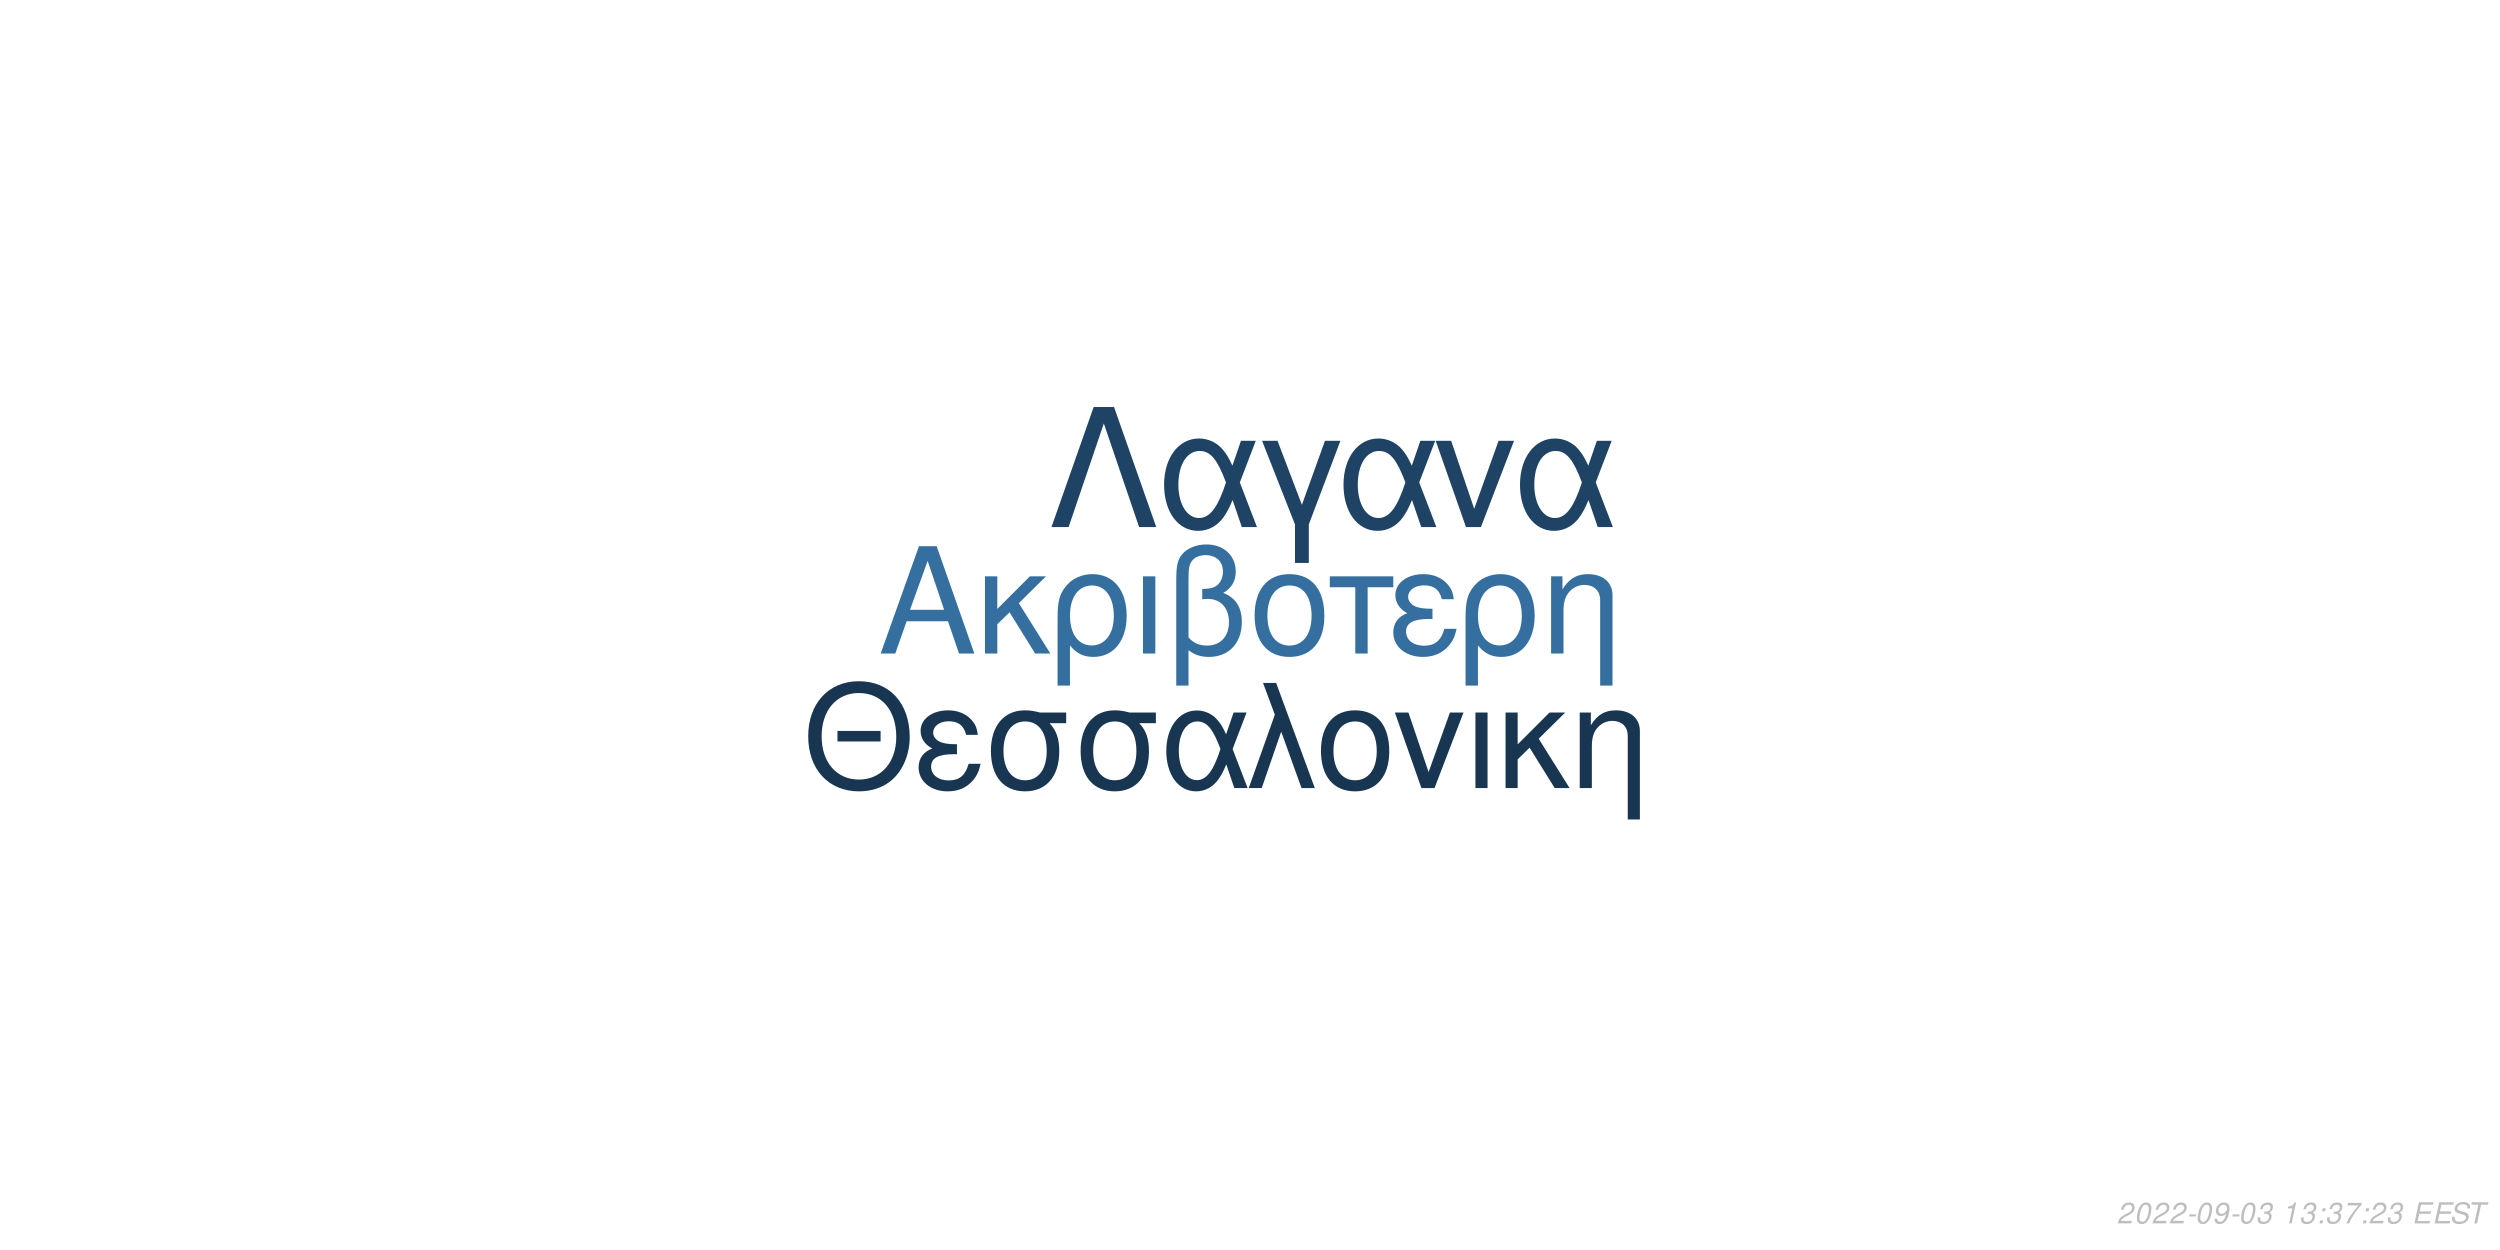
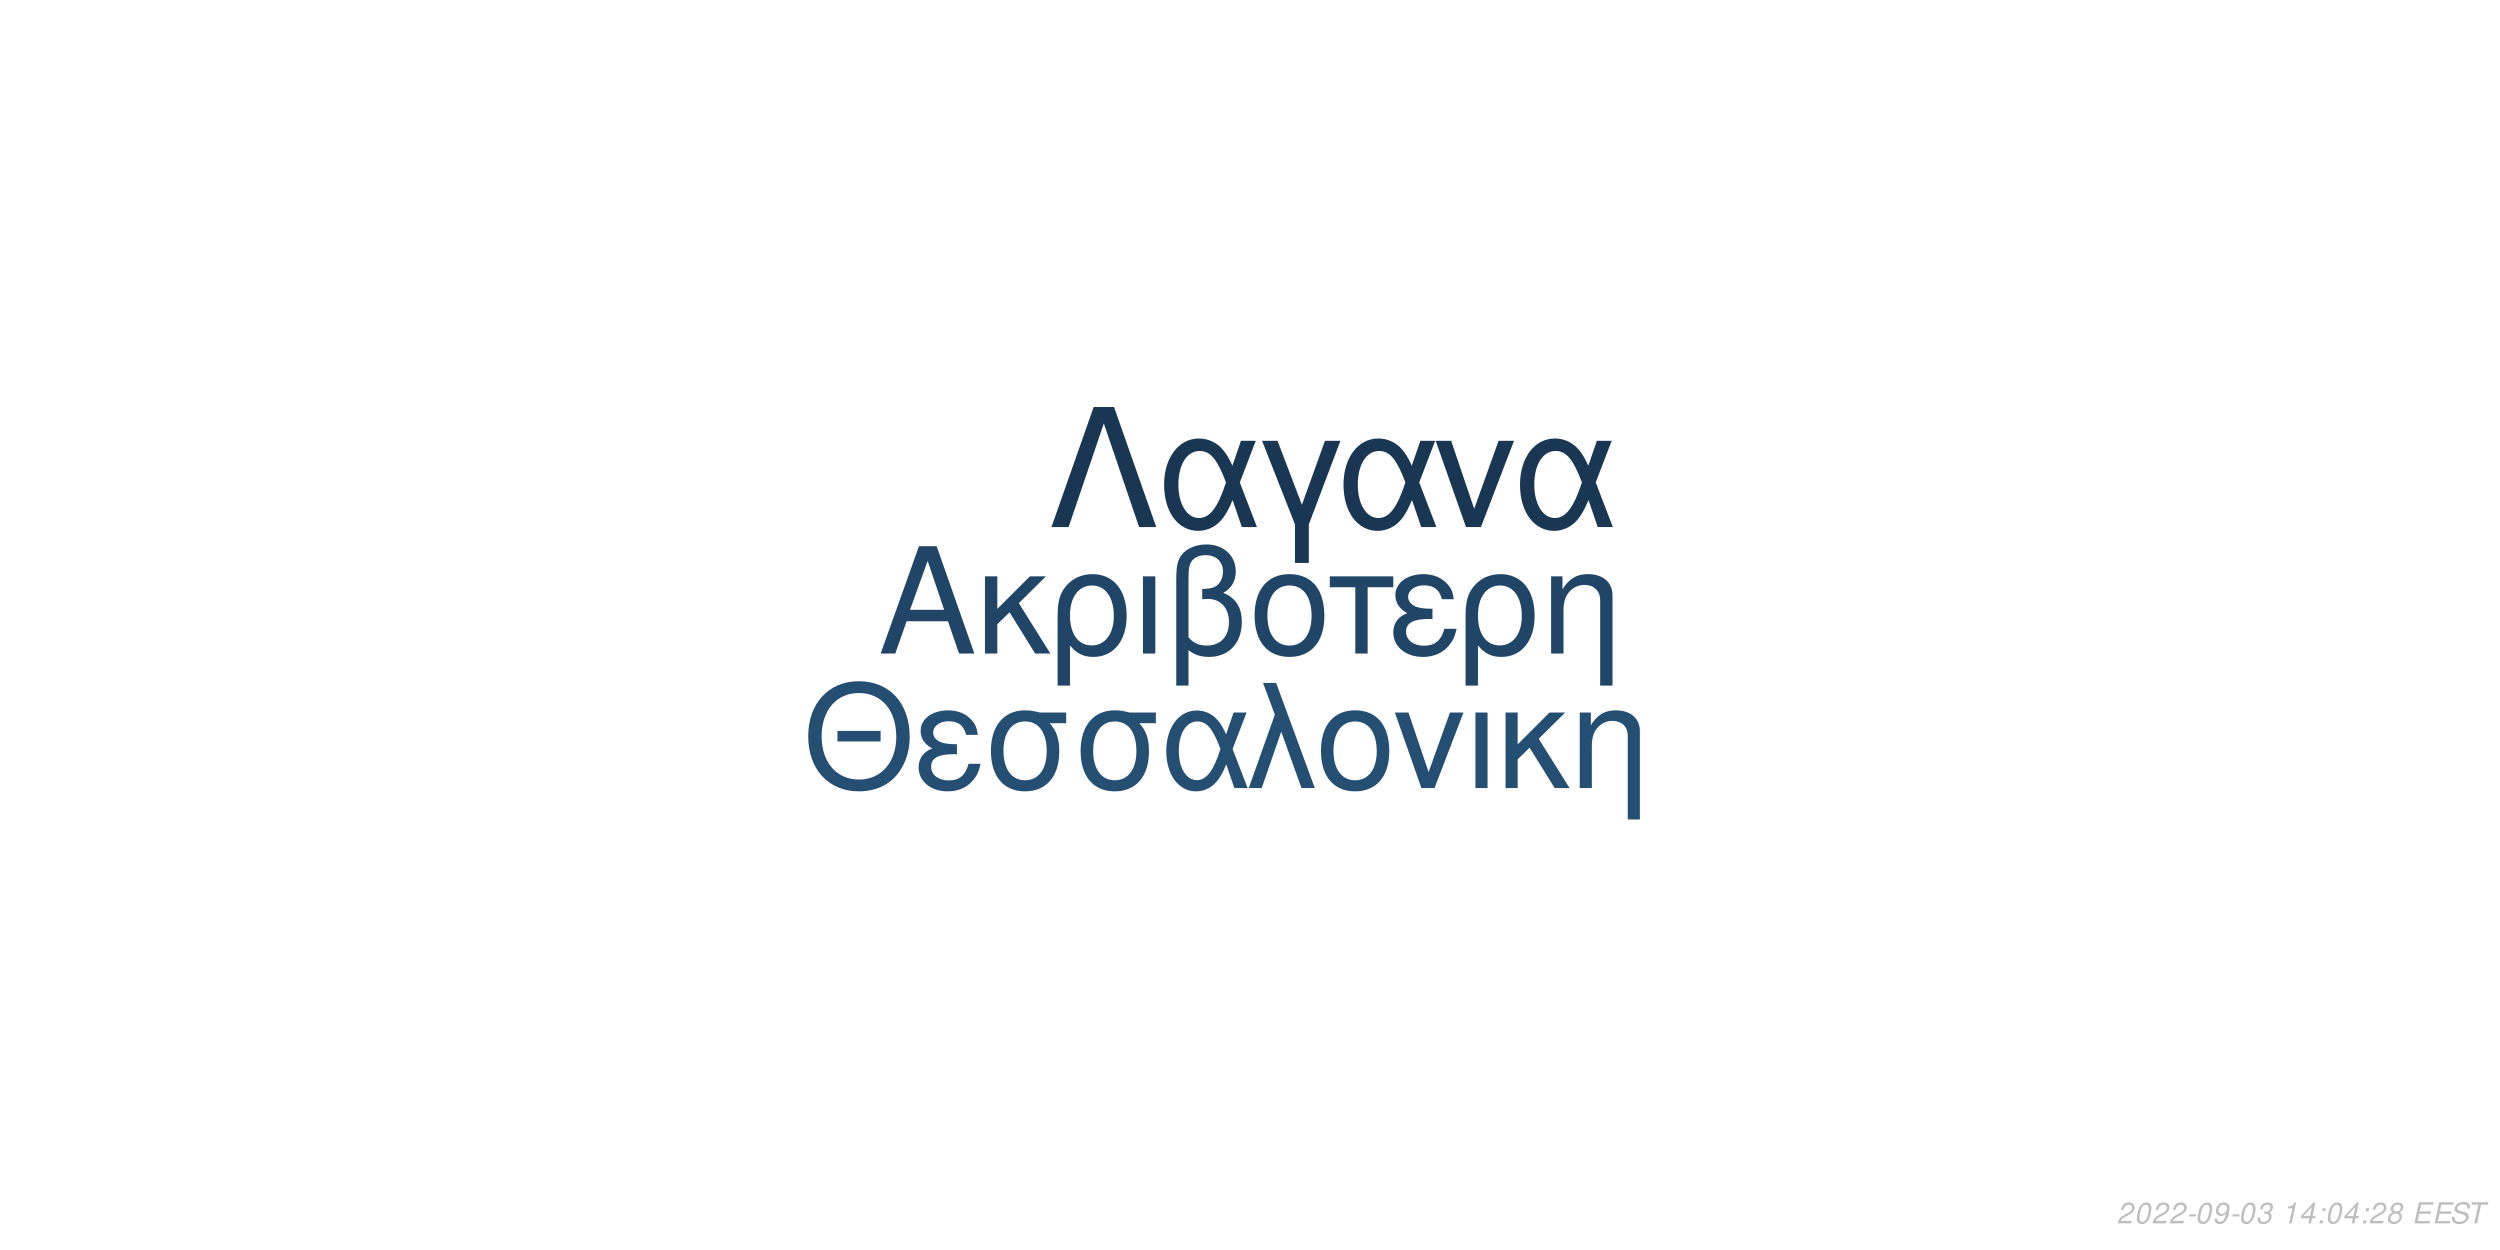
<svg xmlns="http://www.w3.org/2000/svg" xmlns:xlink="http://www.w3.org/1999/xlink" width="864pt" height="432pt" viewBox="0 0 864 432" version="1.1">
  <defs>
    <g>
      <symbol overflow="visible" id="glyph0-0">
        <path style="stroke:none;" d="" />
      </symbol>
      <symbol overflow="visible" id="glyph0-1">
        <path style="stroke:none;" d="M 24.125 -11.141 L 27.938 0 L 33.234 0 L 20.203 -37.094 L 14.094 -37.094 L 0.859 0 L 5.906 0 L 9.828 -11.141 Z M 22.797 -15.109 L 11 -15.109 L 17.094 -32.016 Z M 22.797 -15.109 " />
      </symbol>
      <symbol overflow="visible" id="glyph0-2">
        <path style="stroke:none;" d="M 7.172 -15.422 L 7.172 -26.672 L 2.906 -26.672 L 2.906 0 L 7.172 0 L 7.172 -10.125 L 11.406 -14.25 L 20.25 0 L 25.5 0 L 14.609 -17.406 L 23.969 -26.672 L 18.422 -26.672 Z M 7.172 -15.422 " />
      </symbol>
      <symbol overflow="visible" id="glyph0-3">
        <path style="stroke:none;" d="M 3 11.094 L 7.281 11.094 L 7.281 -2.797 C 9.516 -0.047 11.953 1.172 15.375 1.172 C 22.344 1.172 26.875 -4.422 26.875 -13.031 C 26.875 -21.891 22.297 -27.438 15.062 -27.438 C 11.297 -27.438 7.984 -25.906 5.797 -23.156 C 3.672 -20.516 3 -17.969 3 -12.359 Z M 14.906 -23.516 C 19.547 -23.516 22.438 -19.438 22.438 -12.922 C 22.438 -6.812 19.391 -2.797 14.812 -2.797 C 10.172 -2.797 7.281 -6.766 7.281 -13.125 C 7.281 -19.484 10.234 -23.516 14.906 -23.516 Z M 14.906 -23.516 " />
      </symbol>
      <symbol overflow="visible" id="glyph0-4">
        <path style="stroke:none;" d="M 3.516 0 L 7.781 0 L 7.781 -26.672 L 3.516 -26.672 Z M 3.516 0 " />
      </symbol>
      <symbol overflow="visible" id="glyph0-5">
        <path style="stroke:none;" d="M 4.016 11.094 L 8.25 11.094 L 8.25 -1.172 C 10.172 0.406 12.422 1.172 15.312 1.172 C 22.188 1.172 26.672 -3.609 26.672 -10.891 C 26.672 -15.984 24.578 -19.234 20.25 -20.969 C 23.109 -22.547 24.578 -25.031 24.578 -28.344 C 24.578 -33.844 20.406 -37.703 14.453 -37.703 C 10.938 -37.703 7.734 -36.391 6 -34.25 C 4.484 -32.422 4.016 -30.328 4.016 -25.391 Z M 8.25 -25.656 C 8.25 -29.359 8.5 -30.844 9.469 -32.062 C 10.375 -33.281 12.156 -34 14.094 -34 C 17.812 -34 20.156 -31.812 20.156 -28.297 C 20.156 -25.953 18.984 -23.812 17.297 -23.047 C 16.281 -22.547 15.469 -22.438 12.984 -22.297 L 12.984 -18.781 C 13.734 -18.828 14.344 -18.875 14.969 -18.875 C 19.344 -18.875 22.234 -15.719 22.234 -10.891 C 22.234 -5.906 19.281 -2.75 14.656 -2.75 C 11.953 -2.75 9.922 -3.609 8.25 -5.594 Z M 8.25 -25.656 " />
      </symbol>
      <symbol overflow="visible" id="glyph0-6">
        <path style="stroke:none;" d="M 14.094 -27.438 C 6.562 -27.438 2.094 -22.094 2.094 -13.125 C 2.094 -4.125 6.562 1.172 14.141 1.172 C 21.672 1.172 26.203 -4.172 26.203 -12.922 C 26.203 -22.188 21.828 -27.438 14.094 -27.438 Z M 14.141 -23.516 C 18.938 -23.516 21.781 -19.594 21.781 -12.984 C 21.781 -6.672 18.828 -2.75 14.141 -2.75 C 9.422 -2.75 6.516 -6.672 6.516 -13.125 C 6.516 -19.594 9.422 -23.516 14.141 -23.516 Z M 14.141 -23.516 " />
      </symbol>
      <symbol overflow="visible" id="glyph0-7">
        <path style="stroke:none;" d="M 7.891 0 L 12.156 0 L 12.156 -22.906 L 21.016 -22.906 L 21.016 -26.672 L -0.922 -26.672 L -0.922 -22.906 L 7.891 -22.906 Z M 7.891 0 " />
      </symbol>
      <symbol overflow="visible" id="glyph0-8">
        <path style="stroke:none;" d="M 14.562 -15.469 C 11.344 -15.469 9.562 -15.781 8.297 -16.438 C 6.922 -17.203 6.156 -18.328 6.156 -19.547 C 6.156 -21.891 8.453 -23.562 11.656 -23.562 C 15.062 -23.562 16.953 -22.094 17.812 -18.781 L 21.938 -18.781 C 21.578 -21.266 21.062 -22.5 19.797 -23.922 C 17.812 -26.203 14.906 -27.438 11.453 -27.438 C 5.797 -27.438 1.734 -24.375 1.734 -20.203 C 1.734 -17.609 3.156 -15.375 5.859 -13.938 C 2.797 -12.875 1.016 -10.484 1.016 -7.328 C 1.016 -2.391 5.297 1.172 11.25 1.172 C 14.969 1.172 17.906 -0.109 20.156 -2.641 C 21.578 -4.328 22.297 -5.797 22.906 -8.547 L 18.672 -8.547 C 17.5 -4.422 15.422 -2.703 11.609 -2.703 C 7.938 -2.703 5.438 -4.688 5.438 -7.578 C 5.438 -10.578 7.938 -11.953 13.484 -11.953 C 13.641 -11.953 14.094 -11.953 14.562 -11.906 Z M 14.562 -15.469 " />
      </symbol>
      <symbol overflow="visible" id="glyph0-9">
        <path style="stroke:none;" d="M 3.562 -26.672 L 3.562 0 L 7.844 0 L 7.844 -14.703 C 7.844 -17.906 8.5 -19.891 10.031 -21.531 C 11.406 -22.953 13.188 -23.719 15.062 -23.719 C 18.375 -23.719 20.516 -21.672 20.516 -18.469 L 20.516 11.094 L 24.781 11.094 L 24.781 -20.156 C 24.781 -24.578 21.469 -27.438 16.328 -27.438 C 12.359 -27.438 9.828 -25.906 7.484 -22.188 L 7.484 -26.672 Z M 3.562 -26.672 " />
      </symbol>
      <symbol overflow="visible" id="glyph1-0">
        <path style="stroke:none;" d="" />
      </symbol>
      <symbol overflow="visible" id="glyph1-1">
        <path style="stroke:none;" d="M 26.859 -19.734 L 11.953 -19.734 L 11.953 -16.094 L 26.859 -16.094 Z M 19.328 -36.922 C 8.922 -36.922 1.844 -29.25 1.844 -17.891 C 1.844 -6.484 8.875 1.141 19.391 1.141 C 23.812 1.141 27.703 -0.203 30.641 -2.688 C 34.578 -6.031 36.922 -11.656 36.922 -17.594 C 36.922 -29.297 30 -36.922 19.328 -36.922 Z M 19.328 -32.844 C 27.203 -32.844 32.281 -26.906 32.281 -17.688 C 32.281 -8.922 27.062 -2.938 19.391 -2.938 C 11.609 -2.938 6.484 -8.922 6.484 -17.891 C 6.484 -26.859 11.609 -32.844 19.328 -32.844 Z M 19.328 -32.844 " />
      </symbol>
      <symbol overflow="visible" id="glyph1-2">
        <path style="stroke:none;" d="M 14.25 -15.141 C 11.109 -15.141 9.375 -15.453 8.125 -16.094 C 6.781 -16.844 6.031 -17.938 6.031 -19.141 C 6.031 -21.422 8.266 -23.078 11.406 -23.078 C 14.75 -23.078 16.594 -21.625 17.438 -18.391 L 21.469 -18.391 C 21.125 -20.828 20.625 -22.031 19.391 -23.422 C 17.438 -25.656 14.594 -26.859 11.219 -26.859 C 5.688 -26.859 1.688 -23.875 1.688 -19.781 C 1.688 -17.234 3.094 -15.047 5.734 -13.656 C 2.734 -12.609 1 -10.266 1 -7.172 C 1 -2.344 5.188 1.141 11.016 1.141 C 14.656 1.141 17.547 -0.094 19.734 -2.594 C 21.125 -4.234 21.828 -5.688 22.422 -8.375 L 18.281 -8.375 C 17.141 -4.328 15.094 -2.641 11.359 -2.641 C 7.766 -2.641 5.328 -4.578 5.328 -7.422 C 5.328 -10.359 7.766 -11.703 13.203 -11.703 C 13.359 -11.703 13.797 -11.703 14.25 -11.656 Z M 14.25 -15.141 " />
      </symbol>
      <symbol overflow="visible" id="glyph1-3">
        <path style="stroke:none;" d="M 29 -26.109 L 19.938 -26.109 C 17.594 -26.703 16.438 -26.859 14.703 -26.859 C 7.469 -26.859 2.984 -21.469 2.984 -12.859 C 2.984 -4.031 7.375 1.141 14.797 1.141 C 22.172 1.141 26.609 -4.078 26.609 -12.656 C 26.609 -17.047 25.656 -19.828 23.266 -22.422 L 29 -22.422 Z M 14.797 -23.016 C 19.531 -23.016 22.266 -19.234 22.266 -12.75 C 22.266 -6.531 19.438 -2.688 14.797 -2.688 C 10.172 -2.688 7.328 -6.531 7.328 -12.859 C 7.328 -19.188 10.172 -23.016 14.797 -23.016 Z M 14.797 -23.016 " />
      </symbol>
      <symbol overflow="visible" id="glyph1-4">
        <path style="stroke:none;" d="M 29.344 -26.109 L 24.859 -26.109 L 22.266 -18.578 C 21.125 -21.031 20.484 -22.125 19.328 -23.469 C 17.547 -25.609 14.906 -26.812 12.156 -26.812 C 5.984 -26.812 1.594 -20.984 1.594 -12.812 C 1.594 -4.578 5.828 1.141 11.906 1.141 C 14.953 1.141 17.734 -0.344 19.625 -3.047 C 20.672 -4.531 21.281 -5.688 22.328 -8.172 L 25.109 0 L 29.703 0 L 24.516 -13.5 Z M 20.328 -13.5 C 17.891 -5.922 15.453 -2.734 12.156 -2.734 C 8.516 -2.734 5.922 -6.922 5.922 -12.812 C 5.922 -18.938 8.516 -23.016 12.359 -23.016 C 15.594 -23.016 17.688 -20.531 20.328 -13.5 Z M 20.328 -13.5 " />
      </symbol>
      <symbol overflow="visible" id="glyph1-5">
        <path style="stroke:none;" d="M 1.094 0 L 5.578 0 L 12.312 -19.484 L 19.328 0 L 23.922 0 L 10.562 -36.328 L 6.031 -36.328 L 10.109 -25.359 Z M 1.094 0 " />
      </symbol>
      <symbol overflow="visible" id="glyph1-6">
        <path style="stroke:none;" d="M 13.797 -26.859 C 6.422 -26.859 2.047 -21.625 2.047 -12.859 C 2.047 -4.031 6.422 1.141 13.859 1.141 C 21.234 1.141 25.656 -4.078 25.656 -12.656 C 25.656 -21.719 21.375 -26.859 13.797 -26.859 Z M 13.859 -23.016 C 18.531 -23.016 21.328 -19.188 21.328 -12.703 C 21.328 -6.531 18.438 -2.688 13.859 -2.688 C 9.219 -2.688 6.375 -6.531 6.375 -12.859 C 6.375 -19.188 9.219 -23.016 13.859 -23.016 Z M 13.859 -23.016 " />
      </symbol>
      <symbol overflow="visible" id="glyph1-7">
        <path style="stroke:none;" d="M 14.297 0 L 24.312 -26.109 L 19.625 -26.109 L 12.25 -5.531 L 5.281 -26.109 L 0.594 -26.109 L 9.766 0 Z M 14.297 0 " />
      </symbol>
      <symbol overflow="visible" id="glyph1-8">
        <path style="stroke:none;" d="M 3.438 0 L 7.625 0 L 7.625 -26.109 L 3.438 -26.109 Z M 3.438 0 " />
      </symbol>
      <symbol overflow="visible" id="glyph1-9">
        <path style="stroke:none;" d="M 7.031 -15.094 L 7.031 -26.109 L 2.844 -26.109 L 2.844 0 L 7.031 0 L 7.031 -9.922 L 11.156 -13.953 L 19.828 0 L 24.969 0 L 14.297 -17.047 L 23.469 -26.109 L 18.031 -26.109 Z M 7.031 -15.094 " />
      </symbol>
      <symbol overflow="visible" id="glyph1-10">
        <path style="stroke:none;" d="M 3.484 -26.109 L 3.484 0 L 7.672 0 L 7.672 -14.406 C 7.672 -17.547 8.328 -19.484 9.812 -21.078 C 11.156 -22.469 12.906 -23.219 14.75 -23.219 C 17.984 -23.219 20.078 -21.234 20.078 -18.094 L 20.078 10.859 L 24.266 10.859 L 24.266 -19.734 C 24.266 -24.062 21.031 -26.859 16 -26.859 C 12.109 -26.859 9.609 -25.359 7.328 -21.719 L 7.328 -26.109 Z M 3.484 -26.109 " />
      </symbol>
      <symbol overflow="visible" id="glyph2-0">
        <path style="stroke:none;" d="" />
      </symbol>
      <symbol overflow="visible" id="glyph2-1">
        <path style="stroke:none;" d="M 22.531 -41.484 L 15.484 -41.484 L 0.906 0 L 6.828 0 L 19 -35.797 L 31.188 0 L 37.109 0 Z M 22.531 -41.484 " />
      </symbol>
      <symbol overflow="visible" id="glyph2-2">
        <path style="stroke:none;" d="M 33.516 -29.812 L 28.391 -29.812 L 25.438 -21.219 C 24.125 -24.016 23.391 -25.266 22.078 -26.797 C 20.031 -29.25 17.016 -30.609 13.891 -30.609 C 6.828 -30.609 1.828 -23.953 1.828 -14.625 C 1.828 -5.234 6.656 1.312 13.594 1.312 C 17.078 1.312 20.266 -0.391 22.422 -3.469 C 23.609 -5.172 24.297 -6.484 25.5 -9.328 L 28.688 0 L 33.922 0 L 28 -15.422 Z M 23.219 -15.422 C 20.422 -6.766 17.641 -3.125 13.891 -3.125 C 9.734 -3.125 6.766 -7.906 6.766 -14.625 C 6.766 -21.625 9.734 -26.297 14.109 -26.297 C 17.812 -26.297 20.203 -23.453 23.219 -15.422 Z M 23.219 -15.422 " />
      </symbol>
      <symbol overflow="visible" id="glyph2-3">
        <path style="stroke:none;" d="M 12.062 12.406 L 16.844 12.406 L 16.844 -0.906 L 27.766 -29.812 L 22.422 -29.812 L 14.453 -7.688 L 6.031 -29.812 L 0.688 -29.812 L 12.062 -0.906 Z M 12.062 12.406 " />
      </symbol>
      <symbol overflow="visible" id="glyph2-4">
        <path style="stroke:none;" d="M 16.328 0 L 27.766 -29.812 L 22.422 -29.812 L 14 -6.312 L 6.031 -29.812 L 0.688 -29.812 L 11.156 0 Z M 16.328 0 " />
      </symbol>
      <symbol overflow="visible" id="glyph3-0">
        <path style="stroke:none;" d="" />
      </symbol>
      <symbol overflow="visible" id="glyph3-1">
        <path style="stroke:none;" d="M 5.234 -0.875 L 1.469 -0.875 C 1.641 -1.375 2.203 -1.891 3.109 -2.344 L 4.234 -2.938 C 5.562 -3.625 6.219 -4.469 6.219 -5.484 C 6.219 -5.938 6.062 -6.359 5.797 -6.656 C 5.469 -7.047 4.984 -7.234 4.312 -7.234 C 2.766 -7.234 1.891 -6.453 1.484 -4.734 L 2.375 -4.734 C 2.484 -5.188 2.609 -5.484 2.797 -5.75 C 3.094 -6.203 3.609 -6.453 4.188 -6.453 C 4.891 -6.453 5.344 -6.031 5.344 -5.375 C 5.344 -4.703 4.859 -4.094 4.016 -3.656 L 2.984 -3.125 C 1.234 -2.188 0.797 -1.656 0.344 -0.016 L 5.047 -0.016 Z M 5.234 -0.875 " />
      </symbol>
      <symbol overflow="visible" id="glyph3-2">
        <path style="stroke:none;" d="M 4.203 -7.234 C 3.375 -7.234 2.688 -6.812 2.125 -5.984 C 1.484 -5.047 0.984 -3.188 0.984 -1.734 C 0.984 -1.109 1.172 -0.562 1.484 -0.266 C 1.797 0.047 2.281 0.234 2.766 0.234 C 3.625 0.234 4.281 -0.156 4.859 -1.016 C 5.516 -1.953 6 -3.797 6 -5.266 C 6 -6.5 5.328 -7.234 4.203 -7.234 Z M 4.094 -6.453 C 4.734 -6.453 5.125 -5.984 5.125 -5.156 C 5.125 -4.203 4.781 -2.625 4.406 -1.812 C 3.984 -0.938 3.516 -0.547 2.875 -0.547 C 2.25 -0.547 1.875 -1.031 1.875 -1.828 C 1.875 -2.797 2.203 -4.344 2.594 -5.203 C 2.984 -6.047 3.453 -6.453 4.094 -6.453 Z M 4.094 -6.453 " />
      </symbol>
      <symbol overflow="visible" id="glyph3-3">
        <path style="stroke:none;" d="M 3.516 -3.125 L 1.125 -3.125 L 0.969 -2.406 L 3.359 -2.406 Z M 3.516 -3.125 " />
      </symbol>
      <symbol overflow="visible" id="glyph3-4">
        <path style="stroke:none;" d="M 0.844 -1.656 C 0.844 -1.547 0.844 -1.438 0.844 -1.375 C 0.844 -0.406 1.531 0.234 2.578 0.234 C 3.203 0.234 3.766 0.016 4.297 -0.438 C 4.938 -1 5.312 -1.656 5.594 -2.719 C 5.844 -3.672 6.016 -4.766 6.016 -5.375 C 6.016 -5.844 5.844 -6.328 5.547 -6.656 C 5.203 -7.031 4.703 -7.234 4.062 -7.234 C 2.516 -7.234 1.297 -5.938 1.297 -4.266 C 1.297 -3.203 1.984 -2.547 3.047 -2.547 C 3.484 -2.547 3.953 -2.672 4.281 -2.891 C 4.406 -2.984 4.547 -3.078 4.828 -3.344 C 4.438 -1.484 3.703 -0.547 2.703 -0.547 C 2.109 -0.547 1.719 -0.938 1.719 -1.547 L 1.719 -1.656 Z M 3.953 -6.453 C 4.625 -6.453 5.141 -5.953 5.141 -5.281 C 5.141 -4.188 4.312 -3.312 3.297 -3.312 C 2.594 -3.312 2.172 -3.734 2.172 -4.453 C 2.172 -5.562 2.984 -6.453 3.953 -6.453 Z M 3.953 -6.453 " />
      </symbol>
      <symbol overflow="visible" id="glyph3-5">
        <path style="stroke:none;" d="M 2.922 -3.312 C 3.125 -3.344 3.234 -3.344 3.375 -3.344 C 4.203 -3.344 4.688 -3 4.688 -2.406 C 4.688 -1.312 3.906 -0.547 2.781 -0.547 C 2.047 -0.547 1.594 -0.938 1.594 -1.562 C 1.594 -1.719 1.609 -1.844 1.656 -2.094 L 0.766 -2.094 C 0.734 -1.797 0.719 -1.641 0.719 -1.469 C 0.719 -0.375 1.406 0.234 2.641 0.234 C 3.547 0.234 4.297 -0.078 4.812 -0.656 C 5.266 -1.156 5.562 -1.875 5.562 -2.547 C 5.562 -3.125 5.344 -3.453 4.797 -3.734 C 5.641 -4.234 6.016 -4.844 6.016 -5.734 C 6.016 -6.656 5.312 -7.234 4.203 -7.234 C 3.375 -7.234 2.672 -6.938 2.188 -6.375 C 1.891 -6.031 1.703 -5.641 1.516 -4.906 L 2.391 -4.906 C 2.5 -5.359 2.594 -5.594 2.734 -5.812 C 3.047 -6.234 3.516 -6.453 4.078 -6.453 C 4.734 -6.453 5.141 -6.125 5.141 -5.578 C 5.141 -5.188 5.016 -4.797 4.797 -4.547 C 4.516 -4.234 4 -4.062 3.266 -4.062 L 3.078 -4.062 Z M 2.922 -3.312 " />
      </symbol>
      <symbol overflow="visible" id="glyph3-6">
        <path style="stroke:none;" d="" />
      </symbol>
      <symbol overflow="visible" id="glyph3-7">
        <path style="stroke:none;" d="M 3.703 -5.188 L 2.594 0 L 3.469 0 L 5.016 -7.234 L 4.438 -7.234 C 3.906 -6.156 3.688 -6.016 2.234 -5.812 L 2.109 -5.188 Z M 3.703 -5.188 " />
      </symbol>
      <symbol overflow="visible" id="glyph3-8">
+         <path style="stroke:none;" d="M 3.625 -1.75 L 3.266 0 L 4.141 0 L 4.516 -1.75 L 5.562 -1.75 L 5.734 -2.531 L 4.688 -2.531 L 5.688 -7.234 L 5.016 -7.234 L 0.844 -2.672 L 0.641 -1.75 Z M 3.797 -2.531 L 1.594 -2.531 L 4.469 -5.703 Z M 3.797 -2.531 " />
+       </symbol>
+       <symbol overflow="visible" id="glyph3-9">
        <path style="stroke:none;" d="M 2.359 -1.031 L 1.312 -1.031 L 1.094 0 L 2.141 0 Z M 3.266 -5.234 L 2.219 -5.234 L 2 -4.203 L 3.047 -4.203 Z M 3.266 -5.234 " />
      </symbol>
-       <symbol overflow="visible" id="glyph3-9">
-         <path style="stroke:none;" d="M 6.703 -7.094 L 1.953 -7.094 L 1.766 -6.219 L 5.594 -6.219 C 3.344 -3.688 2.266 -2.109 1.375 0 L 2.344 0 C 3.031 -1.906 4.828 -4.594 6.547 -6.281 Z M 6.703 -7.094 " />
+       <symbol overflow="visible" id="glyph3-10">
+         <path style="stroke:none;" d="M 4.766 -3.797 C 5.078 -3.969 5.234 -4.078 5.438 -4.234 C 5.812 -4.594 6.062 -5.172 6.062 -5.734 C 6.062 -6.625 5.344 -7.234 4.266 -7.234 C 2.812 -7.234 1.703 -6.219 1.703 -4.875 C 1.703 -4.406 1.875 -4.125 2.359 -3.812 C 1.297 -3.312 0.75 -2.516 0.75 -1.469 C 0.75 -0.438 1.547 0.234 2.812 0.234 C 3.656 0.234 4.359 -0.094 4.938 -0.734 C 5.359 -1.234 5.609 -1.859 5.609 -2.438 C 5.609 -3.047 5.312 -3.516 4.766 -3.797 Z M 4.109 -6.453 C 4.797 -6.453 5.188 -6.125 5.188 -5.578 C 5.188 -5.266 5.062 -4.922 4.859 -4.672 C 4.562 -4.312 4.188 -4.156 3.656 -4.156 C 2.984 -4.156 2.594 -4.453 2.594 -4.984 C 2.594 -5.859 3.203 -6.453 4.109 -6.453 Z M 3.453 -3.406 C 4.234 -3.406 4.734 -2.984 4.734 -2.312 C 4.734 -1.312 3.922 -0.547 2.875 -0.547 C 2.125 -0.547 1.625 -0.969 1.625 -1.625 C 1.625 -2.609 2.438 -3.406 3.453 -3.406 Z M 3.453 -3.406 " />
      </symbol>
-       <symbol overflow="visible" id="glyph3-10">
+       <symbol overflow="visible" id="glyph3-11">
        <path style="stroke:none;" d="M 2.547 -3.312 L 6.5 -3.312 L 6.688 -4.141 L 2.719 -4.141 L 3.219 -6.469 L 7.344 -6.469 L 7.516 -7.297 L 2.453 -7.297 L 0.906 0 L 6.125 0 L 6.297 -0.812 L 2.016 -0.812 Z M 2.547 -3.312 " />
      </symbol>
-       <symbol overflow="visible" id="glyph3-11">
+       <symbol overflow="visible" id="glyph3-12">
        <path style="stroke:none;" d="M 7.062 -5.156 C 7.125 -5.438 7.141 -5.562 7.141 -5.703 C 7.141 -6.156 6.938 -6.594 6.594 -6.891 C 6.188 -7.25 5.656 -7.406 4.875 -7.406 C 3.844 -7.406 3.047 -7.125 2.5 -6.562 C 2.094 -6.141 1.781 -5.438 1.781 -4.922 C 1.781 -4.297 2.219 -3.766 2.891 -3.562 L 4.594 -3.094 C 5.406 -2.859 5.734 -2.578 5.734 -2.094 C 5.734 -1.781 5.547 -1.406 5.266 -1.141 C 4.844 -0.766 4.266 -0.578 3.453 -0.578 C 2.328 -0.578 1.812 -0.984 1.812 -1.906 C 1.812 -2.047 1.812 -2.125 1.844 -2.312 L 0.984 -2.312 C 0.906 -2.062 0.891 -1.906 0.891 -1.688 C 0.891 -0.484 1.797 0.234 3.297 0.234 C 4.359 0.234 5.234 -0.062 5.812 -0.609 C 6.344 -1.078 6.688 -1.797 6.688 -2.375 C 6.688 -2.641 6.609 -2.906 6.453 -3.156 C 6.234 -3.5 5.938 -3.703 5.469 -3.828 L 3.75 -4.312 C 2.984 -4.547 2.734 -4.734 2.734 -5.188 C 2.734 -5.547 2.875 -5.844 3.188 -6.109 C 3.547 -6.438 4.031 -6.594 4.703 -6.594 C 5.266 -6.594 5.688 -6.484 5.906 -6.297 C 6.094 -6.125 6.219 -5.797 6.219 -5.516 C 6.219 -5.422 6.203 -5.344 6.188 -5.156 Z M 7.062 -5.156 " />
      </symbol>
-       <symbol overflow="visible" id="glyph3-12">
+       <symbol overflow="visible" id="glyph3-13">
        <path style="stroke:none;" d="M 4.938 -6.469 L 7.312 -6.469 L 7.484 -7.297 L 1.75 -7.297 L 1.578 -6.469 L 3.984 -6.469 L 2.609 0 L 3.547 0 Z M 4.938 -6.469 " />
      </symbol>
    </g>
  </defs>
  <g id="surface1">
    <rect x="0" y="0" width="864" height="432" style="fill:rgb(100%,100%,100%);fill-opacity:1;stroke:none;" />
-     <g style="fill:rgb(20.784%,43.529%,62.353%);fill-opacity:1;">
+     <g style="fill:rgb(12.549%,27.059%,40.392%);fill-opacity:1;">
      <use xlink:href="#glyph0-1" x="303.5" y="225.861" />
      <use xlink:href="#glyph0-2" x="337.5" y="225.861" />
      <use xlink:href="#glyph0-3" x="362.5" y="225.861" />
      <use xlink:href="#glyph0-4" x="391.5" y="225.861" />
      <use xlink:href="#glyph0-5" x="402.5" y="225.861" />
      <use xlink:href="#glyph0-6" x="431.5" y="225.861" />
      <use xlink:href="#glyph0-7" x="460.5" y="225.861" />
      <use xlink:href="#glyph0-8" x="480.5" y="225.861" />
      <use xlink:href="#glyph0-3" x="503.5" y="225.861" />
      <use xlink:href="#glyph0-9" x="532.5" y="225.861" />
    </g>
-     <g style="fill:rgb(9.412%,21.176%,31.765%);fill-opacity:1;">
+     <g style="fill:rgb(14.51%,30.588%,45.098%);fill-opacity:1;">
      <use xlink:href="#glyph1-1" x="277.473" y="272.354" />
      <use xlink:href="#glyph1-2" x="316.473" y="272.354" />
      <use xlink:href="#glyph1-3" x="339.473" y="272.354" />
      <use xlink:href="#glyph1-3" x="370.473" y="272.354" />
      <use xlink:href="#glyph1-4" x="401.473" y="272.354" />
      <use xlink:href="#glyph1-5" x="430.473" y="272.354" />
      <use xlink:href="#glyph1-6" x="454.473" y="272.354" />
      <use xlink:href="#glyph1-7" x="481.473" y="272.354" />
      <use xlink:href="#glyph1-8" x="506.473" y="272.354" />
      <use xlink:href="#glyph1-9" x="517.473" y="272.354" />
      <use xlink:href="#glyph1-10" x="542.473" y="272.354" />
    </g>
-     <g style="fill:rgb(12.157%,26.275%,39.216%);fill-opacity:1;">
+     <g style="fill:rgb(9.804%,21.176%,32.157%);fill-opacity:1;">
      <use xlink:href="#glyph2-1" x="362.484" y="182.152" />
      <use xlink:href="#glyph2-2" x="400.484" y="182.152" />
      <use xlink:href="#glyph2-3" x="435.484" y="182.152" />
      <use xlink:href="#glyph2-2" x="462.484" y="182.152" />
      <use xlink:href="#glyph2-4" x="495.484" y="182.152" />
      <use xlink:href="#glyph2-2" x="523.484" y="182.152" />
    </g>
    <g style="fill:rgb(74.51%,74.51%,74.51%);fill-opacity:1;">
      <use xlink:href="#glyph3-1" x="731.52" y="422.81" />
      <use xlink:href="#glyph3-2" x="737.52" y="422.81" />
      <use xlink:href="#glyph3-1" x="743.52" y="422.81" />
      <use xlink:href="#glyph3-1" x="749.52" y="422.81" />
      <use xlink:href="#glyph3-3" x="755.52" y="422.81" />
      <use xlink:href="#glyph3-2" x="758.52" y="422.81" />
      <use xlink:href="#glyph3-4" x="764.52" y="422.81" />
      <use xlink:href="#glyph3-3" x="770.52" y="422.81" />
      <use xlink:href="#glyph3-2" x="773.52" y="422.81" />
      <use xlink:href="#glyph3-5" x="779.52" y="422.81" />
      <use xlink:href="#glyph3-6" x="785.52" y="422.81" />
      <use xlink:href="#glyph3-7" x="788.52" y="422.81" />
-       <use xlink:href="#glyph3-5" x="794.52" y="422.81" />
-       <use xlink:href="#glyph3-8" x="800.52" y="422.81" />
-       <use xlink:href="#glyph3-5" x="803.52" y="422.81" />
-       <use xlink:href="#glyph3-9" x="809.52" y="422.81" />
-       <use xlink:href="#glyph3-8" x="815.52" y="422.81" />
+       <use xlink:href="#glyph3-8" x="794.52" y="422.81" />
+       <use xlink:href="#glyph3-9" x="800.52" y="422.81" />
+       <use xlink:href="#glyph3-2" x="803.52" y="422.81" />
+       <use xlink:href="#glyph3-8" x="809.52" y="422.81" />
+       <use xlink:href="#glyph3-9" x="815.52" y="422.81" />
      <use xlink:href="#glyph3-1" x="818.52" y="422.81" />
-       <use xlink:href="#glyph3-5" x="824.52" y="422.81" />
+       <use xlink:href="#glyph3-10" x="824.52" y="422.81" />
      <use xlink:href="#glyph3-6" x="830.52" y="422.81" />
-       <use xlink:href="#glyph3-10" x="833.52" y="422.81" />
-       <use xlink:href="#glyph3-10" x="840.52" y="422.81" />
-       <use xlink:href="#glyph3-11" x="846.52" y="422.81" />
-       <use xlink:href="#glyph3-12" x="852.52" y="422.81" />
+       <use xlink:href="#glyph3-11" x="833.52" y="422.81" />
+       <use xlink:href="#glyph3-11" x="840.52" y="422.81" />
+       <use xlink:href="#glyph3-12" x="846.52" y="422.81" />
+       <use xlink:href="#glyph3-13" x="852.52" y="422.81" />
    </g>
  </g>
</svg>
